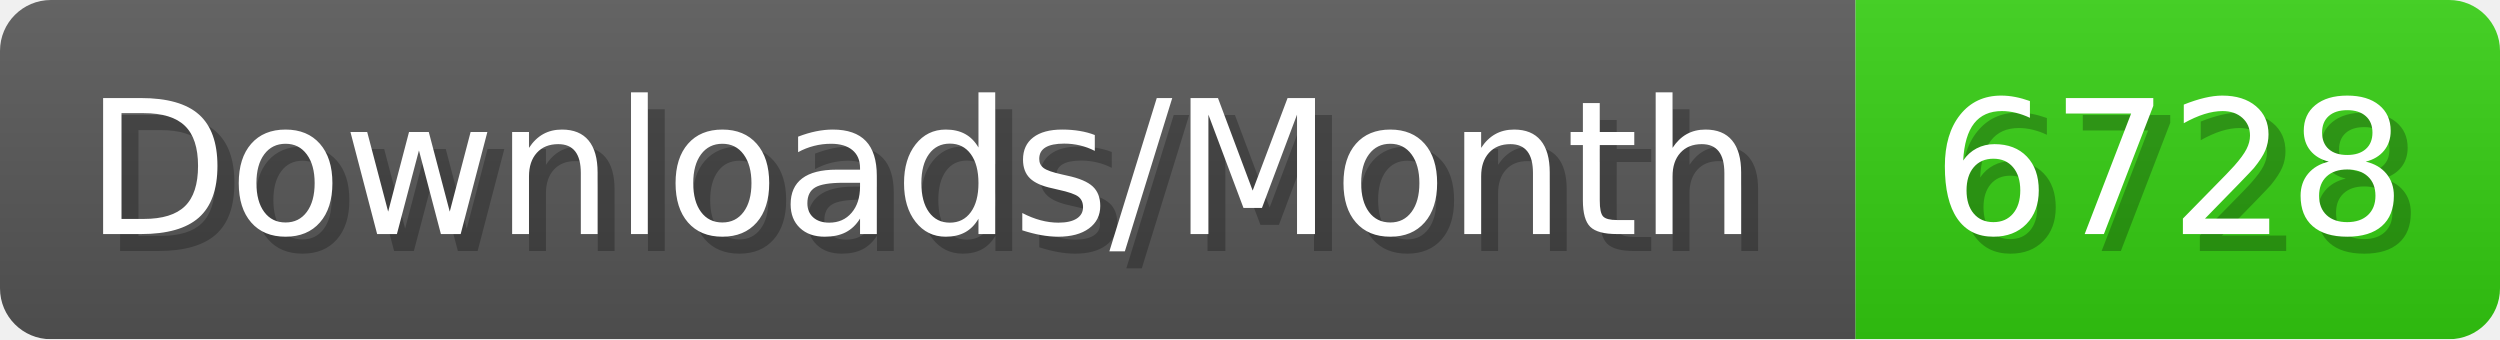
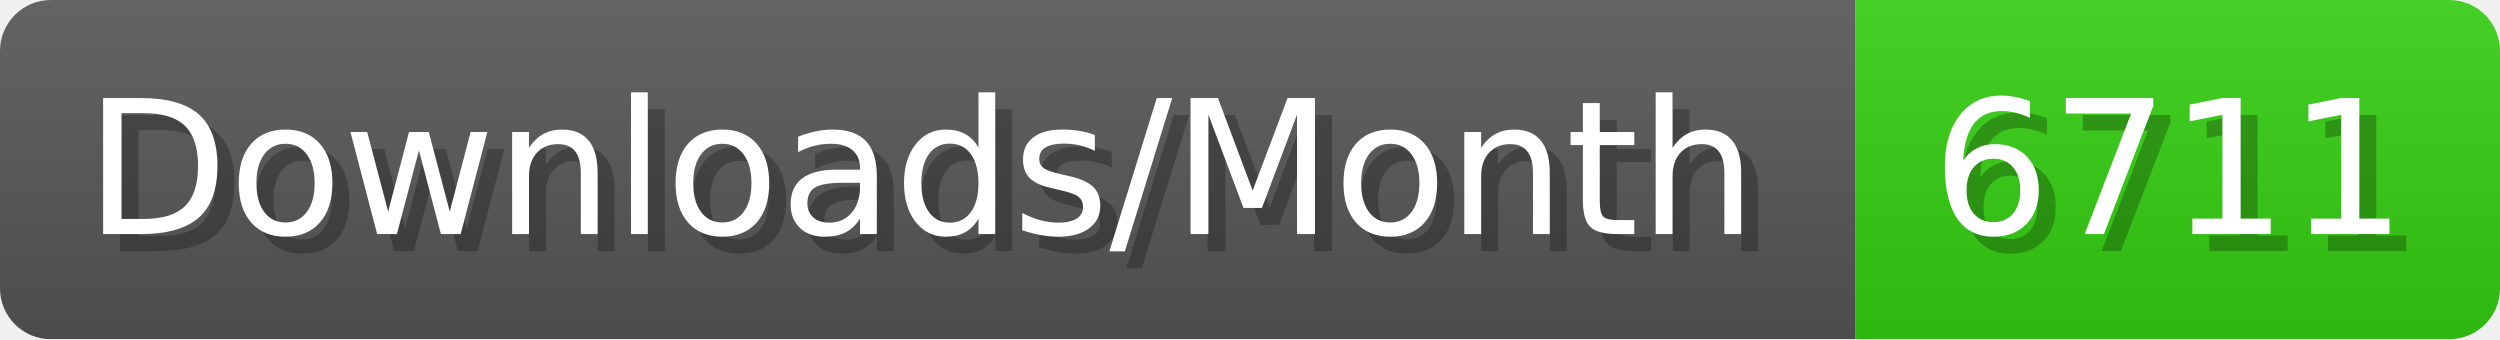
- <svg xmlns="http://www.w3.org/2000/svg" width="147.4" height="20" viewBox="0 0 1474 200" role="img" aria-label="Downloads/Month: 6728">
+ <svg xmlns="http://www.w3.org/2000/svg" width="147.4" height="20" viewBox="0 0 1474 200" role="img" aria-label="Downloads/Month: 6711">
  <linearGradient id="YlXUI" x2="0" y2="100%">
    <stop offset="0" stop-opacity=".1" stop-color="#EEE" />
    <stop offset="1" stop-opacity=".1" />
  </linearGradient>
  <mask id="JHhop">
    <rect width="1474" height="200" rx="30" fill="#FFF" />
  </mask>
  <g mask="url(#JHhop)">
    <rect width="1094" height="200" fill="#555" />
    <rect width="380" height="200" fill="#3C1" x="1094" />
    <rect width="1474" height="200" fill="url(#YlXUI)" />
  </g>
  <g aria-hidden="true" fill="#fff" text-anchor="start" font-family="Verdana,DejaVu Sans,sans-serif" font-size="110">
    <text x="60" y="148" textLength="994" fill="#000" opacity="0.25">Downloads/Month</text>
    <text x="50" y="138" textLength="994">Downloads/Month</text>
-     <text x="1149" y="148" textLength="280" fill="#000" opacity="0.25">6728</text>
-     <text x="1139" y="138" textLength="280">6728</text>
+     <text x="1149" y="148" textLength="280" fill="#000" opacity="0.25">6711</text>
+     <text x="1139" y="138" textLength="280">6711</text>
  </g>
</svg>
